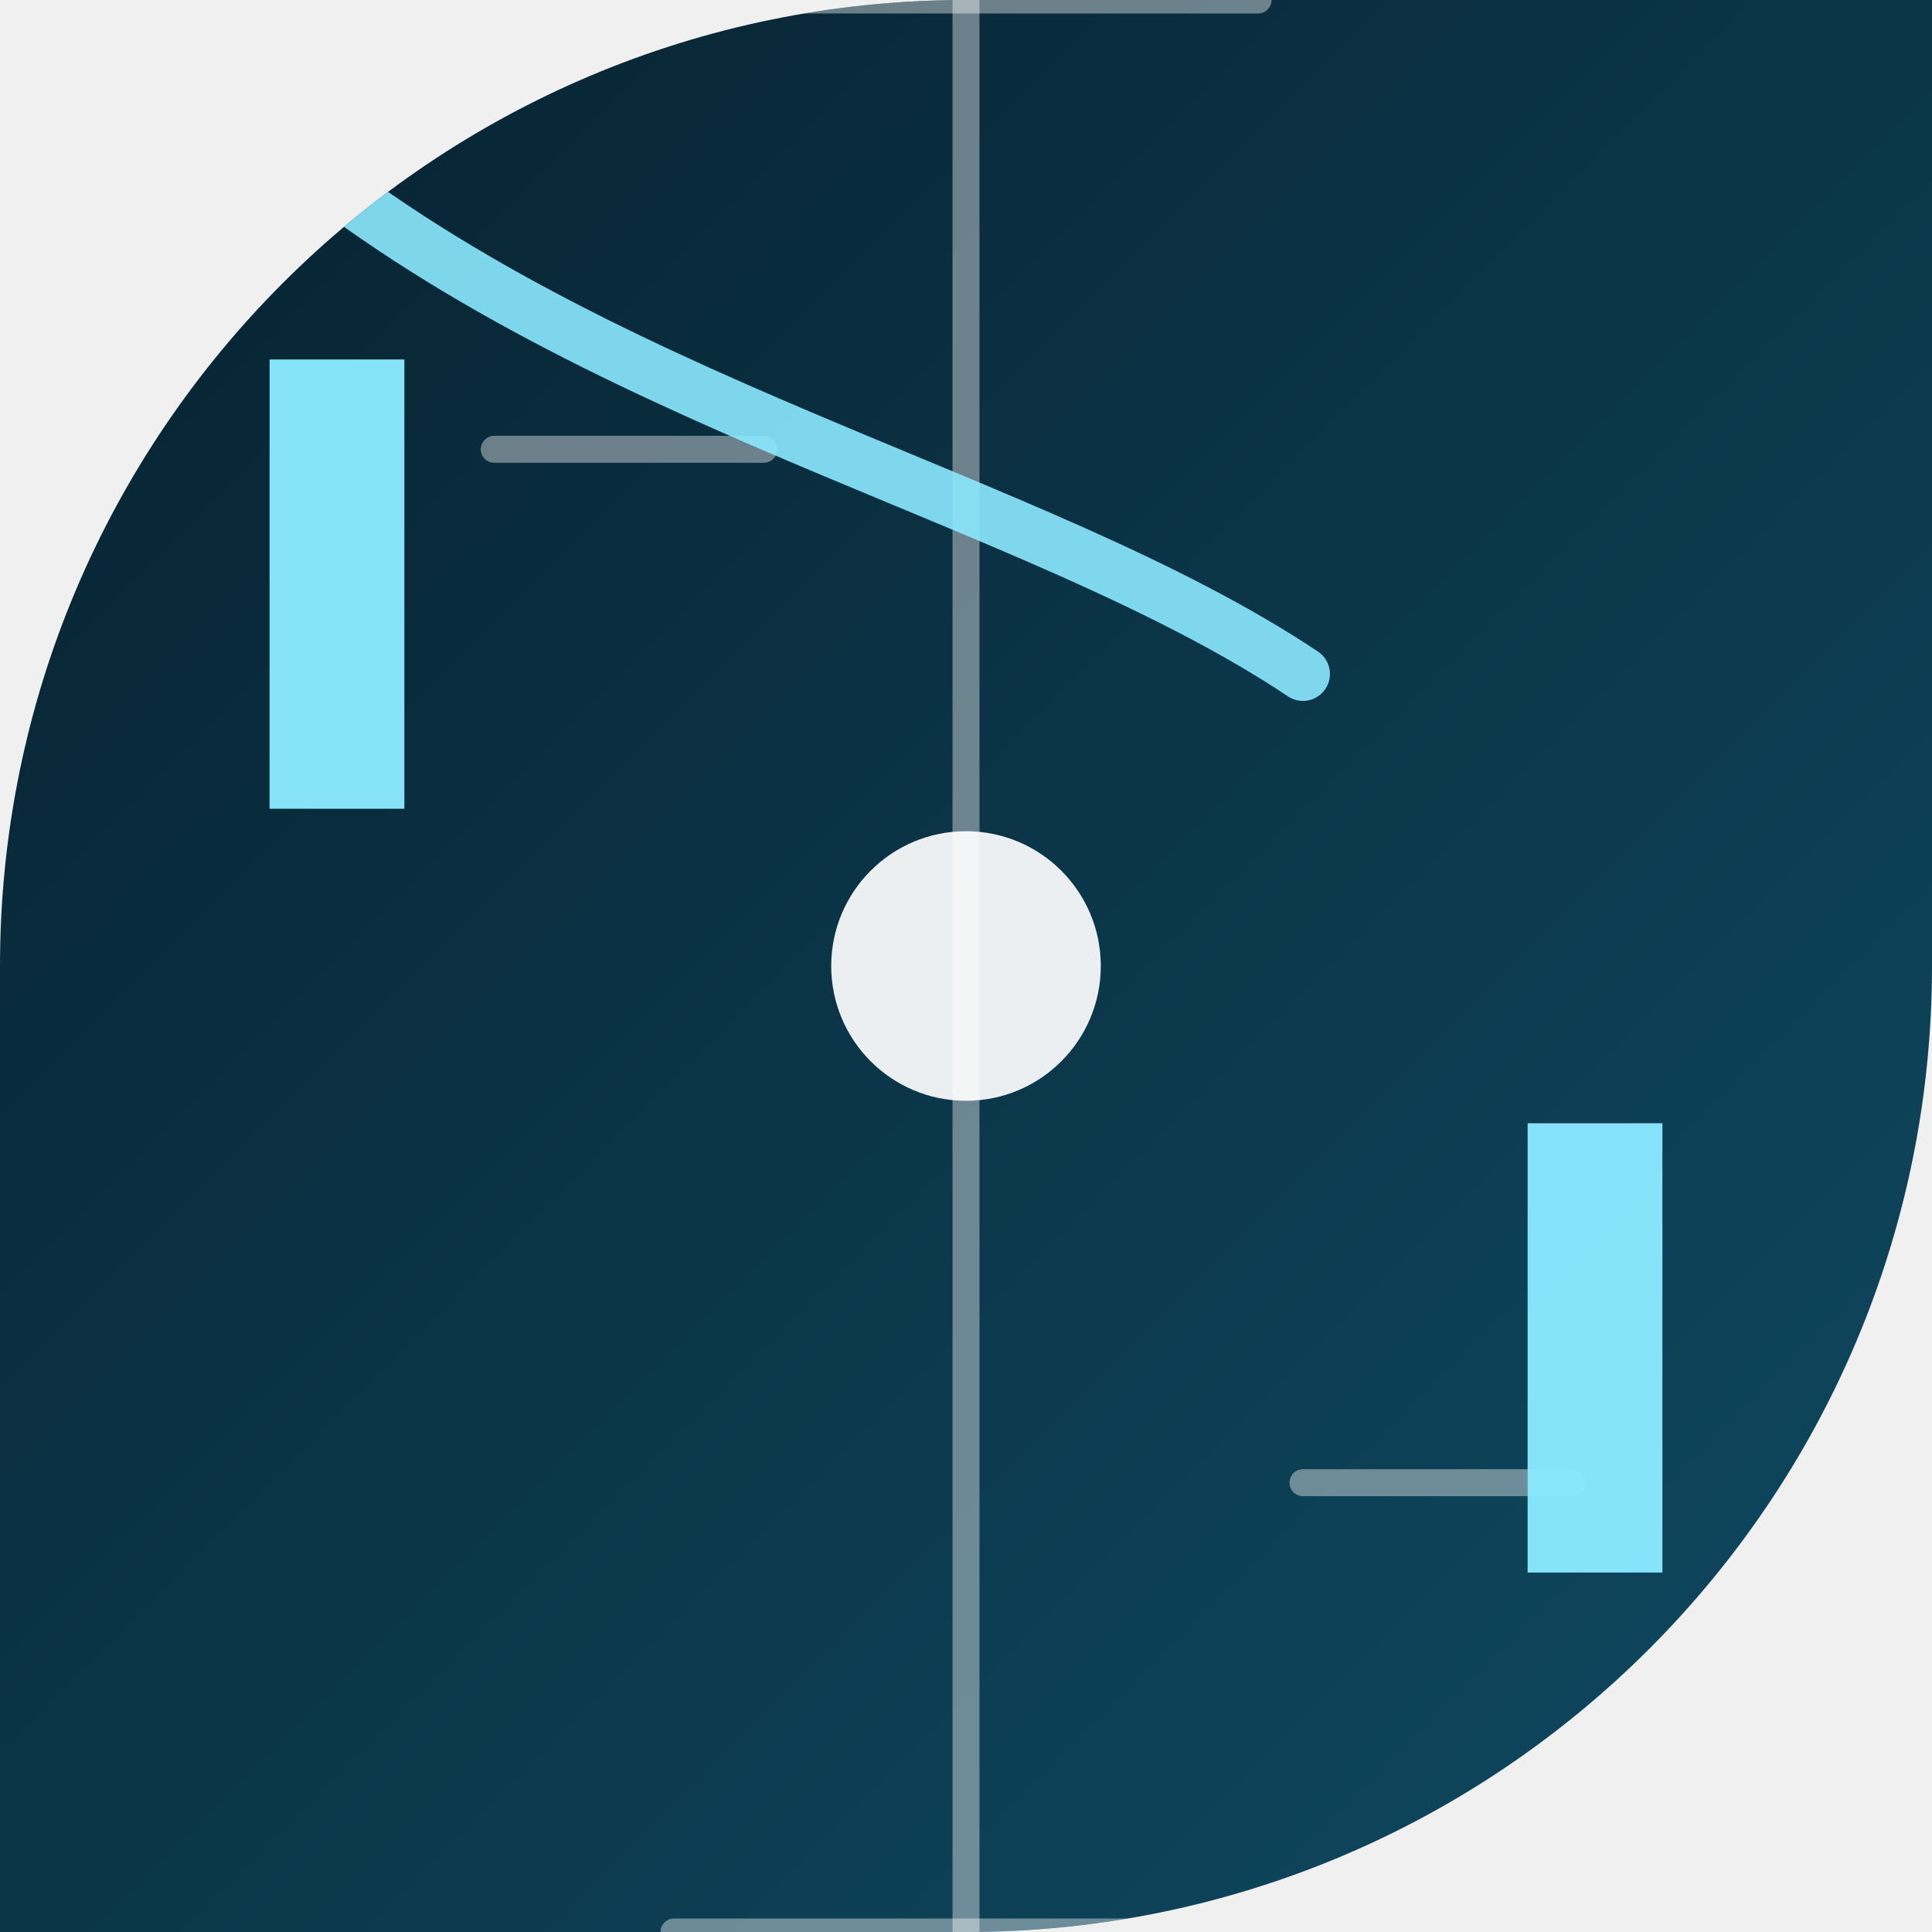
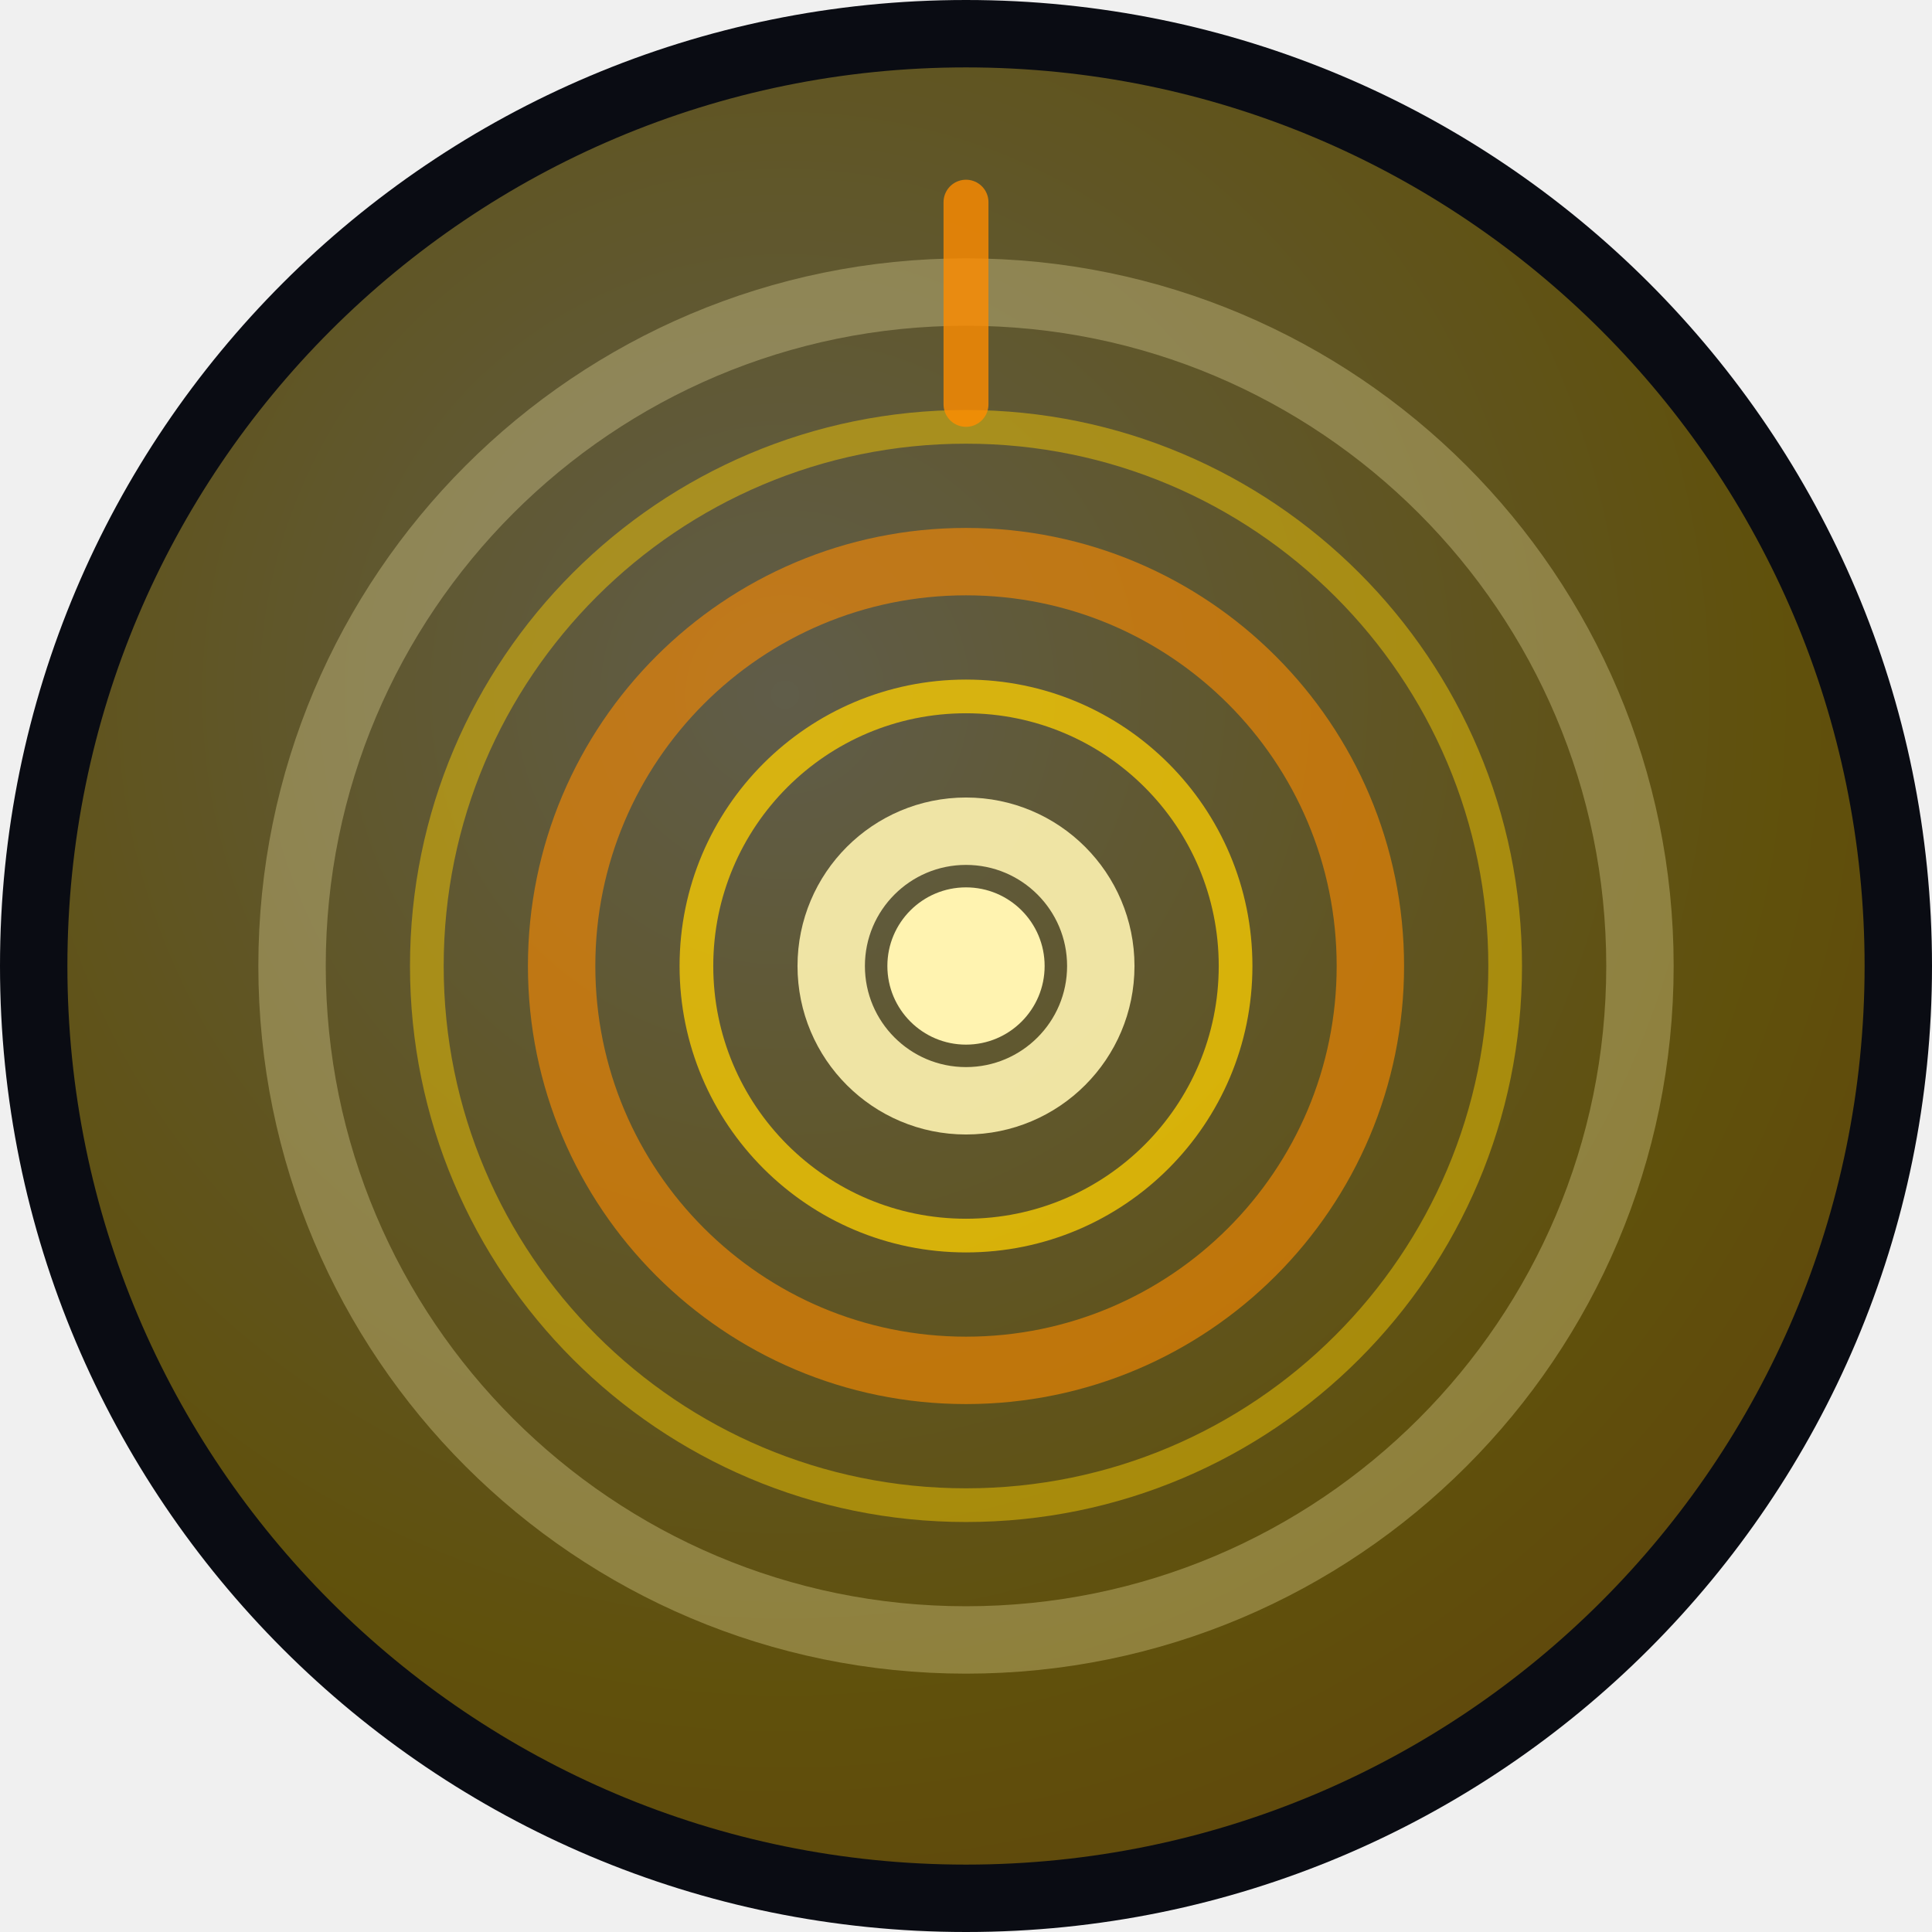
<svg xmlns="http://www.w3.org/2000/svg" width="86" height="86" viewBox="0 0 86 86">
  <defs>
-     <linearGradient id="gretropingpong" x1="0" y1="0" x2="1" y2="1">
-       <stop offset="0" stop-color="#07202e" />
-       <stop offset="1" stop-color="#0f4b63" />
+     <clipPath id="sh">
+       <path d="M 0 0 L 86.0 0 L 86.0 86.0 L 0 86.0 Z M 0 43 A 43.0 43.0 0 0 1 43.0 0.0 L 0 0 Z M 43 0 A 43.0 43.0 0 0 1 86.0 43.0 L 86 0 Z M 43 86 A 43.0 43.0 0 0 1 0.0 43.0 L 0 86 Z M 86 43 A 43.0 43.0 0 0 1 43.0 86.0 L 86 86 Z" fill-rule="evenodd" />
+     </clipPath>
+     <linearGradient id="gmain" x1="0" y1="0" x2="1" y2="1">
+       <stop offset="0" stop-color="#ffd000" />
+       <stop offset="1" stop-color="#ff8c00" />
    </linearGradient>
-     <clipPath id="cretropingpong">
-       <path d="M 0 0 L 86.0 0 L 86.0 86.0 L 0 86.0 Z M 0 43 A 43.0 43.0 0 0 1 43.0 0.0 L 0 0 Z M 86 43 A 43.0 43.0 0 0 1 43.0 86.0 L 86 86 Z" />
-     </clipPath>
+     <radialGradient id="grad" cx="0.4" cy="0.35" r="1">
+       <stop offset="0" stop-color="#fff3b0" />
+       <stop offset="0.55" stop-color="#ffd000" />
+       <stop offset="1" stop-color="#ff8c00" />
+     </radialGradient>
  </defs>
-   <g clip-path="url(#cretropingpong)">
-     <rect width="86" height="86" fill="url(#gretropingpong)" />
-     <line x1="43" y1="0" x2="43" y2="86" fill="none" stroke="#ffffff" stroke-width="1.2" stroke-opacity="0.4" stroke-linecap="round" />
-     <path d="M30 0 L56 0 M30 86 L56 86 M22 20 L34 20 M58 66 L70 66" fill="none" stroke="#ffffff" stroke-width="1.2" stroke-opacity="0.4" stroke-linecap="round" />
-     <rect x="12" y="16" width="6" height="20" rx="0" fill="#8be9ff" fill-opacity="0.96" />
-     <rect x="68" y="50" width="6" height="20" rx="0" fill="#8be9ff" fill-opacity="0.96" />
-     <circle cx="43" cy="43" r="6" fill="#ffffff" fill-opacity="0.92" />
-     <path d="M12 6 C26 18 46 22 58 30" fill="none" stroke="#8be9ff" stroke-width="2.4" stroke-opacity="0.9" stroke-linecap="round" />
+   <g clip-path="url(#sh)">
+     <rect x="0" y="0" width="86" height="86" fill="#0a0c13" />
+     <g opacity="0.35">
+       <circle cx="43" cy="43" r="40" fill="url(#grad)" />
+     </g>
+     <circle cx="43" cy="43" r="6" fill="none" stroke="#fff3b0" stroke-width="3" opacity="0.90" />
+     <circle cx="43" cy="43" r="12" fill="none" stroke="#ffd000" stroke-width="1.5" opacity="0.75" />
+     <circle cx="43" cy="43" r="18" fill="none" stroke="#ff8c00" stroke-width="3" opacity="0.60" />
+     <circle cx="43" cy="43" r="24" fill="none" stroke="#ffd000" stroke-width="1.5" opacity="0.45" />
+     <circle cx="43" cy="43" r="30" fill="none" stroke="#fff3b0" stroke-width="3" opacity="0.30" />
+     <circle cx="43" cy="43" r="3.5" fill="#fff3b0" />
+     <line x1="43" y1="9" x2="43" y2="18" stroke="#ff8c00" stroke-width="2" opacity="0.8" stroke-linecap="round" />
  </g>
</svg>
